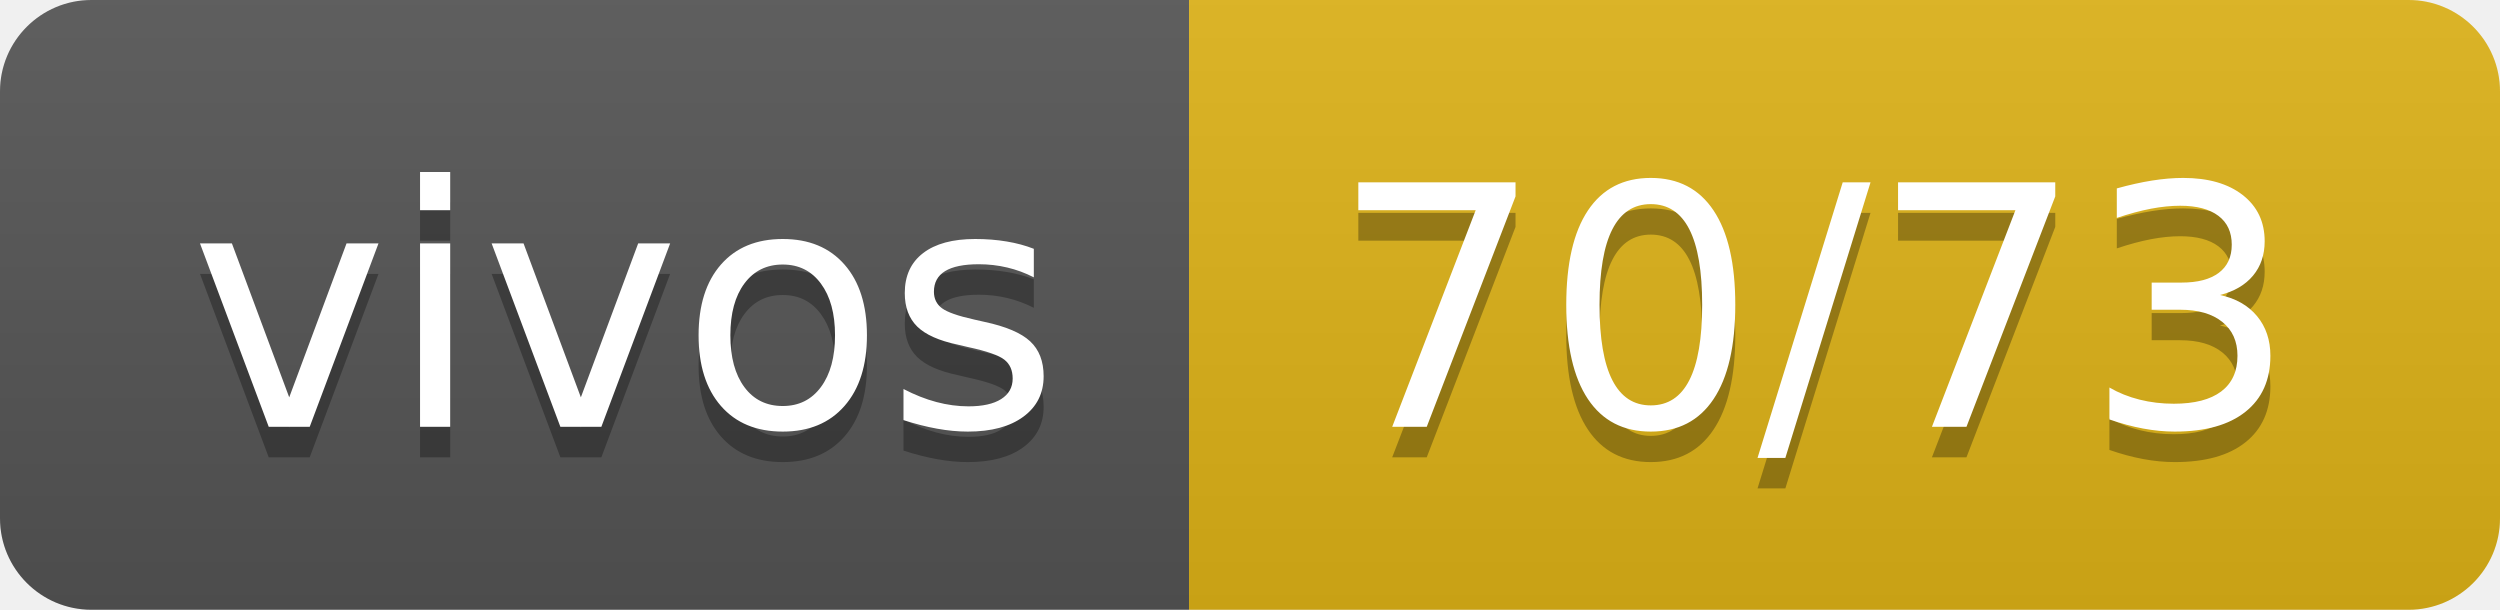
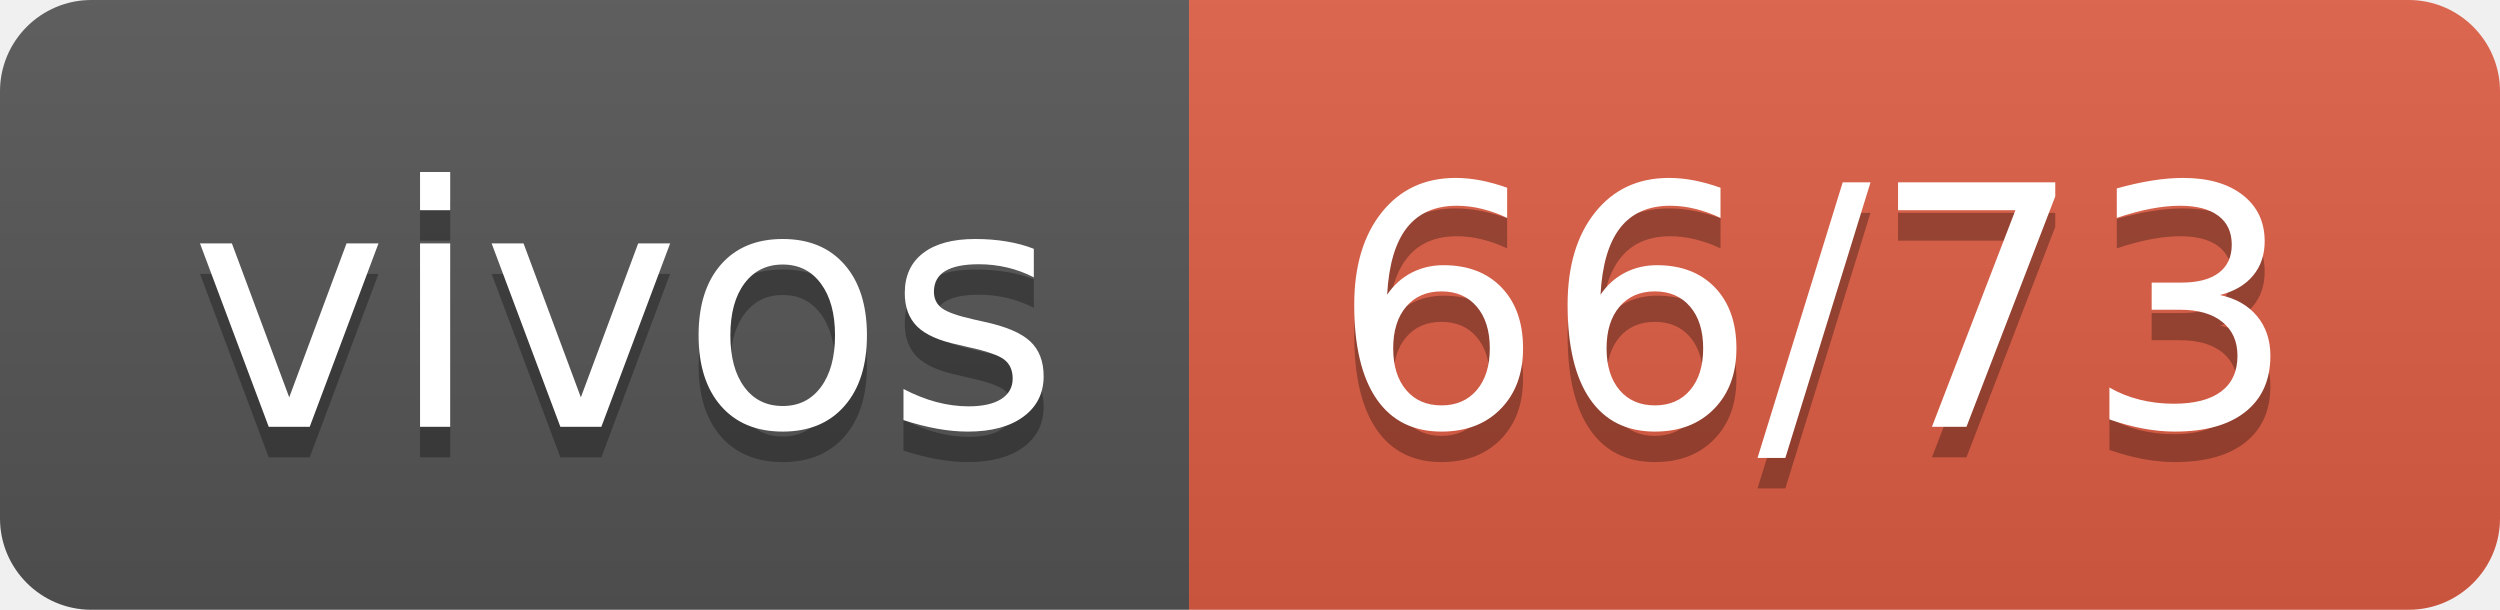
- <svg xmlns="http://www.w3.org/2000/svg" width="82" height="20" role="img" aria-label="vivos: 70/73">
+ <svg xmlns="http://www.w3.org/2000/svg" width="82" height="20" role="img" aria-label="vivos: 66/73">
  <linearGradient id="s" x2="0" y2="100%">
    <stop offset="0" stop-color="#bbb" stop-opacity=".1" />
    <stop offset="1" stop-opacity=".1" />
  </linearGradient>
  <clipPath id="r">
    <rect width="82" height="20" rx="3" fill="#fff" />
  </clipPath>
  <g clip-path="url(#r)">
    <rect width="39" height="20" fill="#555" />
-     <rect x="39" width="43" height="20" fill="#dfb317" />
+     <rect x="39" width="43" height="20" fill="#e05d44" />
    <rect width="82" height="20" fill="url(#s)" />
  </g>
  <g fill="#fff" text-anchor="middle" font-family="Verdana,Geneva,DejaVu Sans,sans-serif" text-rendering="geometricPrecision" font-size="110">
    <text aria-hidden="true" x="205" y="150" fill="#010101" fill-opacity=".3" transform="scale(.1)" textLength="290">vivos</text>
    <text x="205" y="140" transform="scale(.1)" fill="#fff" textLength="290">vivos</text>
-     <text aria-hidden="true" x="595" y="150" fill="#010101" fill-opacity=".3" transform="scale(.1)" textLength="330">70/73</text>
-     <text x="595" y="140" transform="scale(.1)" fill="#fff" textLength="330">70/73</text>
+     <text aria-hidden="true" x="595" y="150" fill="#010101" fill-opacity=".3" transform="scale(.1)" textLength="330">66/73</text>
+     <text x="595" y="140" transform="scale(.1)" fill="#fff" textLength="330">66/73</text>
  </g>
</svg>
